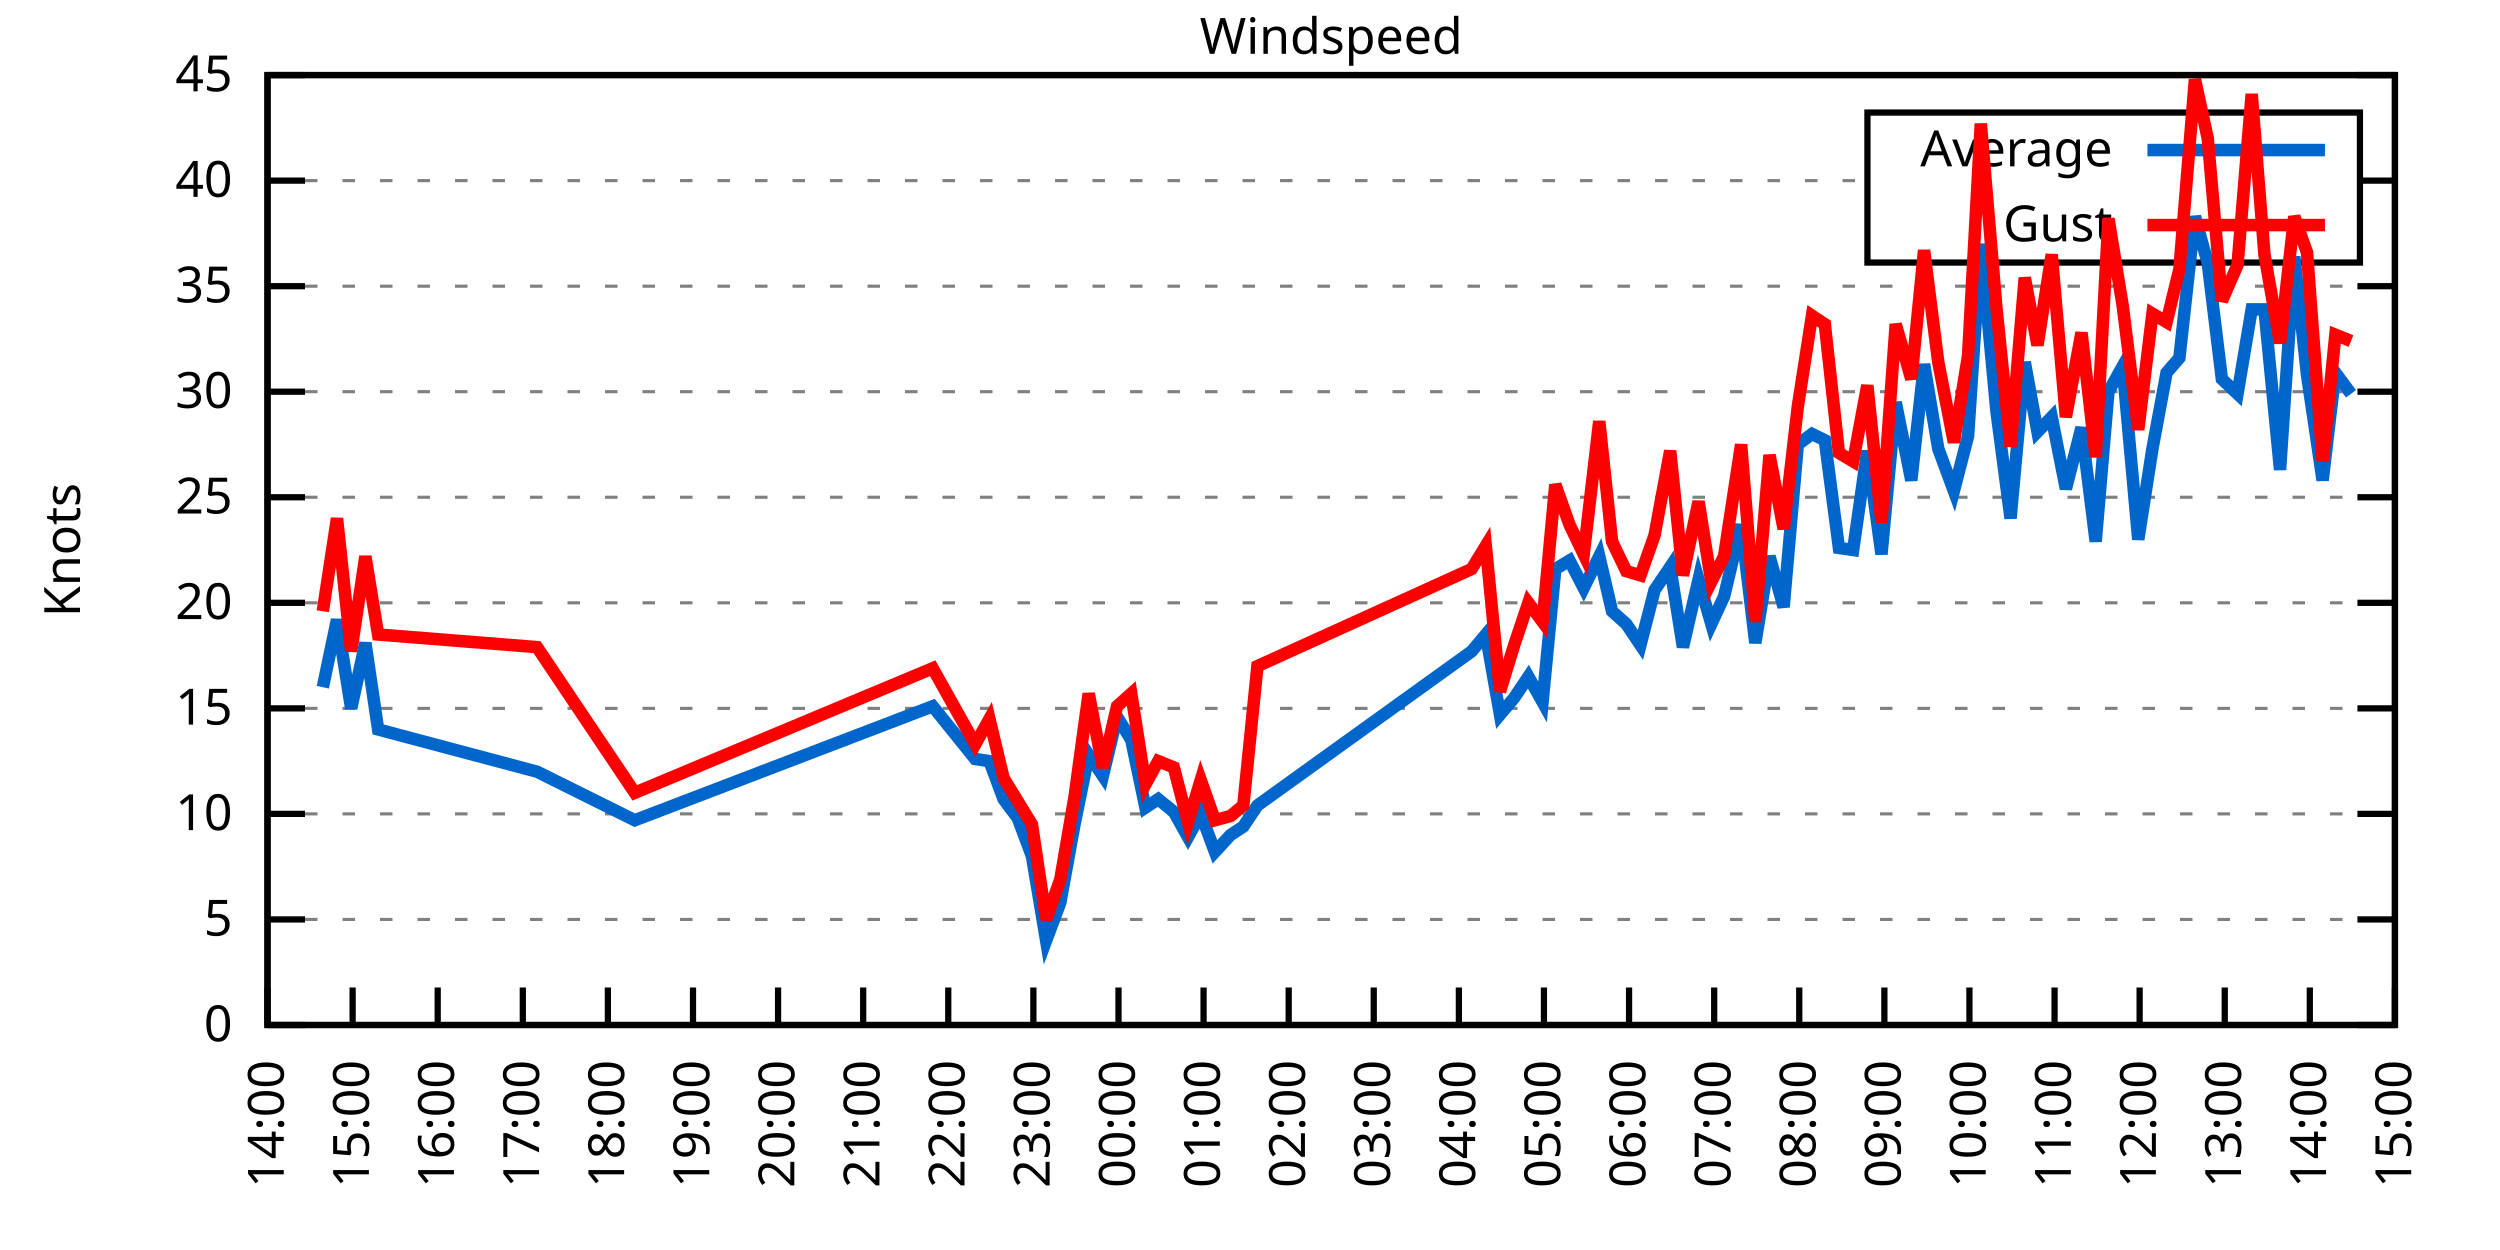
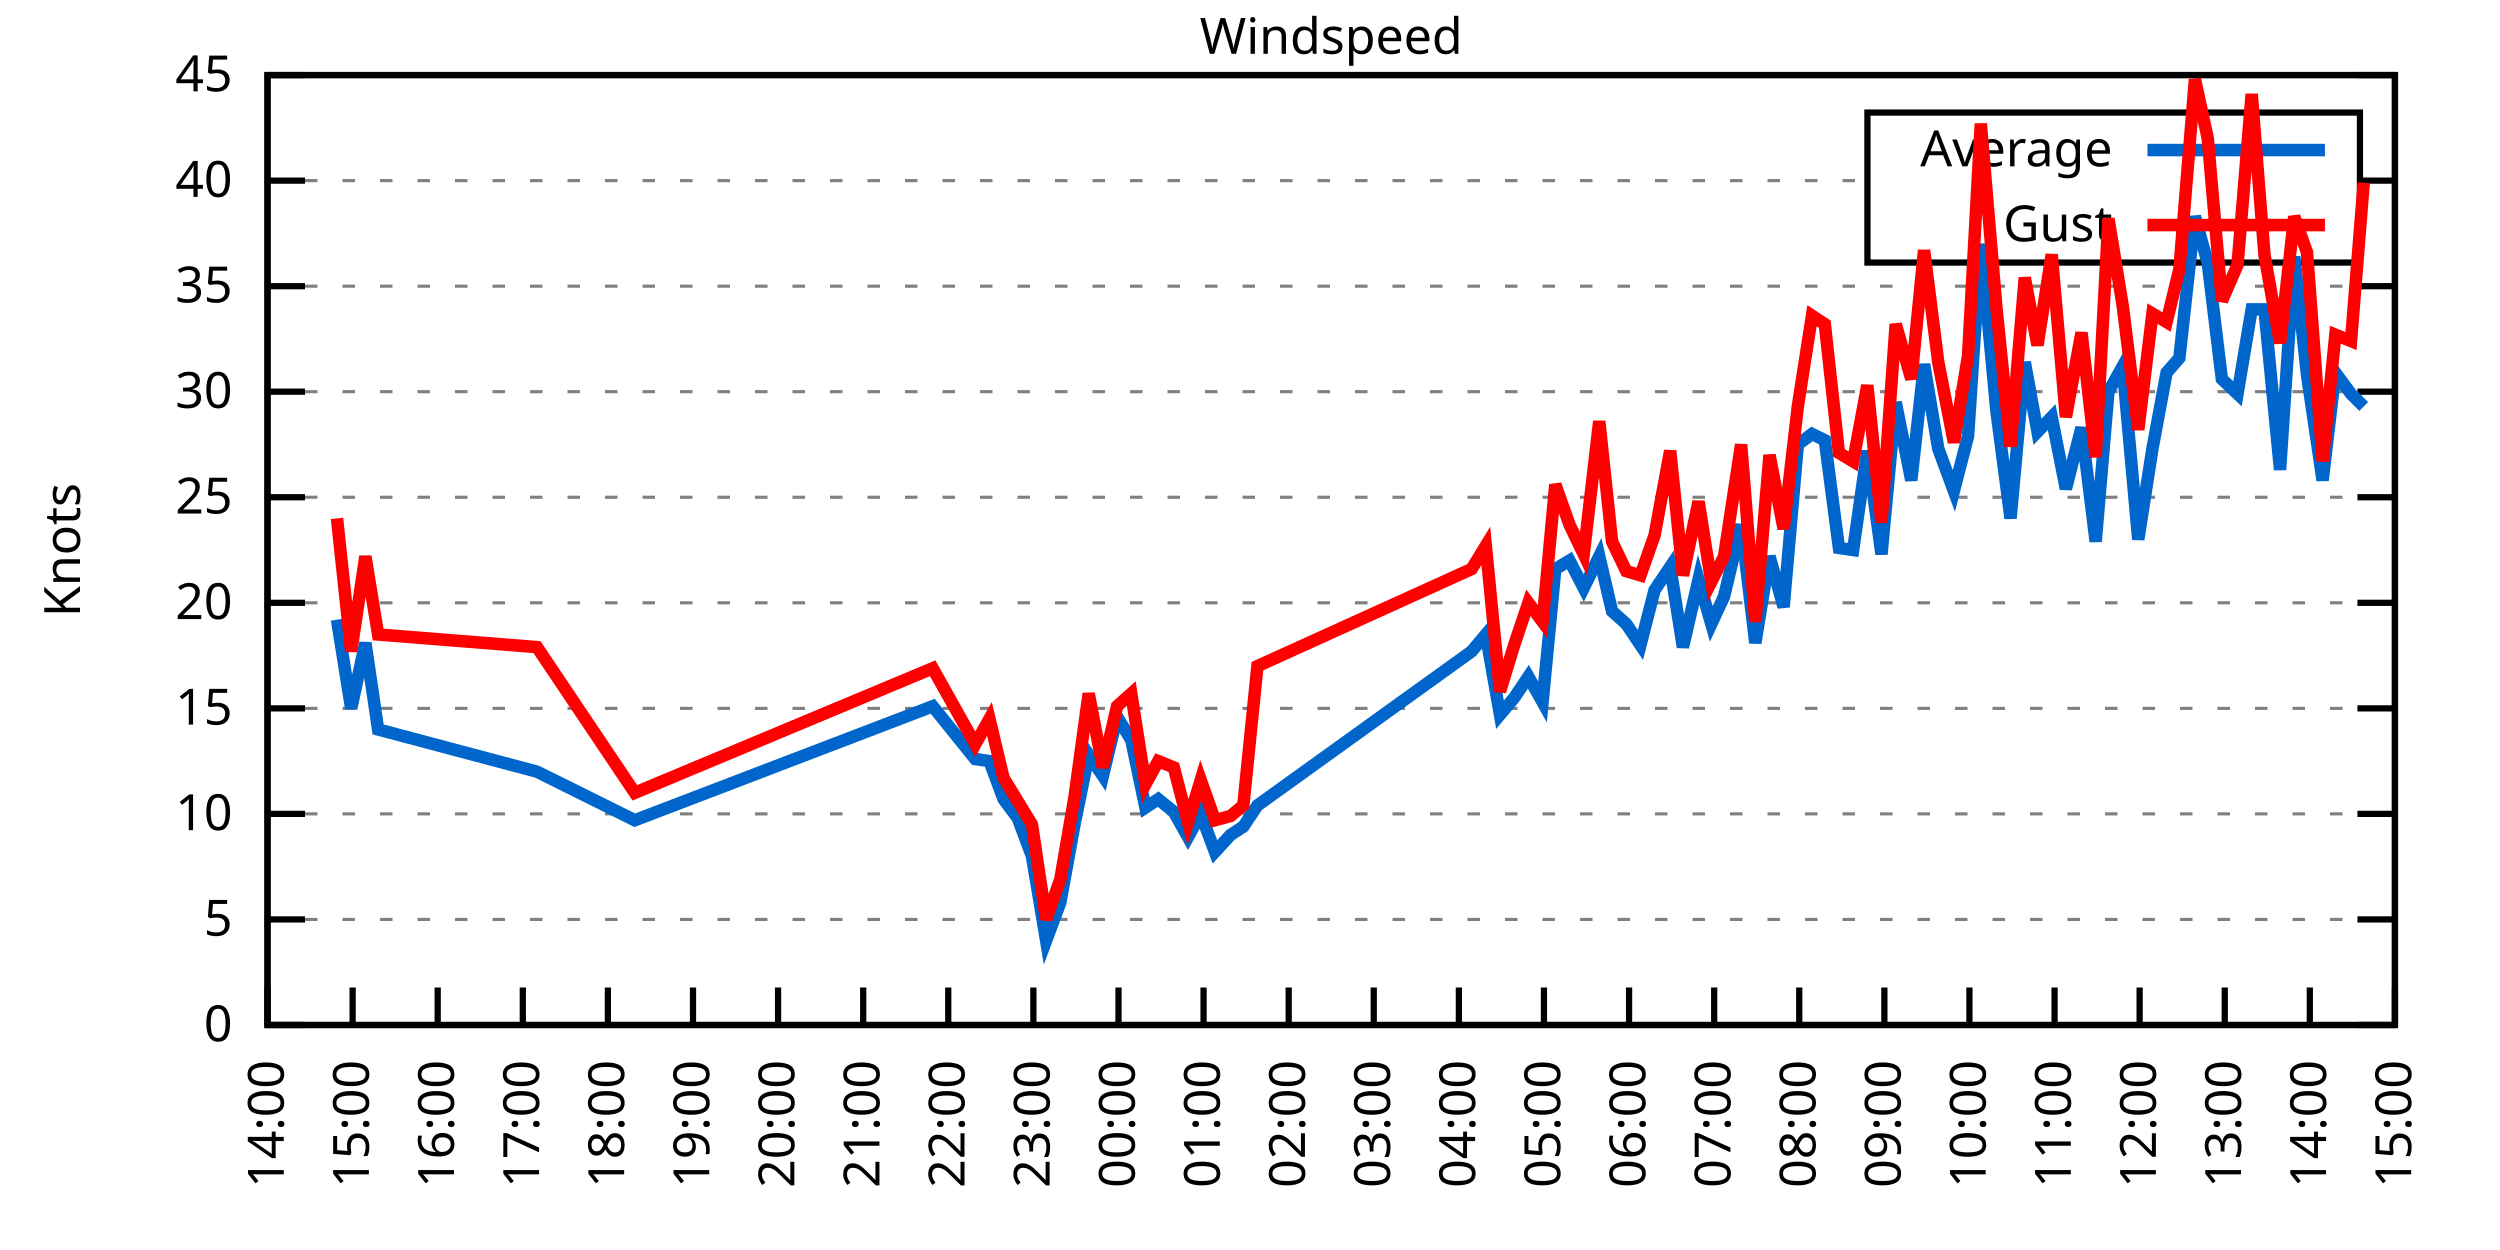
<svg xmlns="http://www.w3.org/2000/svg" xmlns:xlink="http://www.w3.org/1999/xlink" width="400" height="200" viewBox="0 0 400 200">
  <g id="gnuplot_canvas">
    <rect x="0" y="0" width="400" height="200" fill="none" />
    <defs>
      <circle id="gpDot" r="0.5" stroke-width="0.5" stroke="currentColor" />
      <path id="gpPt0" stroke-width="0.333" stroke="currentColor" d="M-1,0 h2 M0,-1 v2" />
      <path id="gpPt1" stroke-width="0.333" stroke="currentColor" d="M-1,-1 L1,1 M1,-1 L-1,1" />
      <path id="gpPt2" stroke-width="0.333" stroke="currentColor" d="M-1,0 L1,0 M0,-1 L0,1 M-1,-1 L1,1 M-1,1 L1,-1" />
      <rect id="gpPt3" stroke-width="0.333" stroke="currentColor" x="-1" y="-1" width="2" height="2" />
      <rect id="gpPt4" stroke-width="0.333" stroke="currentColor" fill="currentColor" x="-1" y="-1" width="2" height="2" />
      <circle id="gpPt5" stroke-width="0.333" stroke="currentColor" cx="0" cy="0" r="1" />
      <use xlink:href="#gpPt5" id="gpPt6" fill="currentColor" stroke="none" />
      <path id="gpPt7" stroke-width="0.333" stroke="currentColor" d="M0,-1.33 L-1.33,0.67 L1.33,0.67 z" />
      <use xlink:href="#gpPt7" id="gpPt8" fill="currentColor" stroke="none" />
      <use xlink:href="#gpPt7" id="gpPt9" stroke="currentColor" transform="rotate(180)" />
      <use xlink:href="#gpPt9" id="gpPt10" fill="currentColor" stroke="none" />
      <use xlink:href="#gpPt3" id="gpPt11" stroke="currentColor" transform="rotate(45)" />
      <use xlink:href="#gpPt11" id="gpPt12" fill="currentColor" stroke="none" />
      <path id="gpPt13" stroke-width="0.333" stroke="currentColor" d="M0,1.330 L1.265,0.411 L0.782,-1.067 L-0.782,-1.076 L-1.265,0.411 z" />
      <use xlink:href="#gpPt13" id="gpPt14" fill="currentColor" stroke="none" />
      <filter id="textbox" filterUnits="objectBoundingBox" x="0" y="0" height="1" width="1">
        <feFlood flood-color="white" flood-opacity="1" result="bgnd" />
        <feComposite in="SourceGraphic" in2="bgnd" operator="atop" />
      </filter>
      <filter id="greybox" filterUnits="objectBoundingBox" x="0" y="0" height="1" width="1">
        <feFlood flood-color="lightgrey" flood-opacity="1" result="grey" />
        <feComposite in="SourceGraphic" in2="grey" operator="atop" />
      </filter>
    </defs>
    <g fill="none" color="white" stroke="currentColor" stroke-width="1.00" stroke-linecap="butt" stroke-linejoin="miter">
</g>
    <g fill="none" color="black" stroke="currentColor" stroke-width="1.00" stroke-linecap="butt" stroke-linejoin="miter">
      <g stroke="none" shape-rendering="crispEdges">
        <polygon fill="rgb(255, 255, 255)" points="42.80,164.00 383.18,164.00 383.18,12.02 42.80,12.02 " />
      </g>
    </g>
    <g fill="none" color="black" stroke="currentColor" stroke-width="1.00" stroke-linecap="butt" stroke-linejoin="miter">
</g>
    <g fill="none" color="black" stroke="black" stroke-width="0.50" stroke-linecap="butt" stroke-linejoin="miter">
</g>
    <g fill="none" color="gray" stroke="currentColor" stroke-width="0.50" stroke-linecap="butt" stroke-linejoin="miter">
      <path stroke="gray" stroke-dasharray="2,4" class="gridline" d="M42.80,164.00 L383.19,164.00  " />
    </g>
    <g fill="none" color="gray" stroke="gray" stroke-width="1.00" stroke-linecap="butt" stroke-linejoin="miter">
</g>
    <g fill="none" color="black" stroke="currentColor" stroke-width="1.00" stroke-linecap="butt" stroke-linejoin="miter">
      <path stroke="black" d="M42.80,164.00 L48.80,164.00 M383.19,164.00 L377.19,164.00  " />
      <g transform="translate(37.20,166.60)" stroke="none" fill="black" font-family="Sans" font-size="8.00" text-anchor="end">
        <text>
          <tspan font-family="Sans"> 0</tspan>
        </text>
      </g>
    </g>
    <g fill="none" color="black" stroke="currentColor" stroke-width="1.00" stroke-linecap="butt" stroke-linejoin="miter">
</g>
    <g fill="none" color="black" stroke="black" stroke-width="0.50" stroke-linecap="butt" stroke-linejoin="miter">
</g>
    <g fill="none" color="gray" stroke="currentColor" stroke-width="0.50" stroke-linecap="butt" stroke-linejoin="miter">
      <path stroke="gray" stroke-dasharray="2,4" class="gridline" d="M42.80,147.11 L383.19,147.11  " />
    </g>
    <g fill="none" color="gray" stroke="gray" stroke-width="1.00" stroke-linecap="butt" stroke-linejoin="miter">
</g>
    <g fill="none" color="black" stroke="currentColor" stroke-width="1.00" stroke-linecap="butt" stroke-linejoin="miter">
      <path stroke="black" d="M42.80,147.11 L48.80,147.11 M383.19,147.11 L377.19,147.11  " />
      <g transform="translate(37.20,149.71)" stroke="none" fill="black" font-family="Sans" font-size="8.00" text-anchor="end">
        <text>
          <tspan font-family="Sans"> 5</tspan>
        </text>
      </g>
    </g>
    <g fill="none" color="black" stroke="currentColor" stroke-width="1.00" stroke-linecap="butt" stroke-linejoin="miter">
</g>
    <g fill="none" color="black" stroke="black" stroke-width="0.50" stroke-linecap="butt" stroke-linejoin="miter">
</g>
    <g fill="none" color="gray" stroke="currentColor" stroke-width="0.50" stroke-linecap="butt" stroke-linejoin="miter">
      <path stroke="gray" stroke-dasharray="2,4" class="gridline" d="M42.80,130.22 L383.19,130.22  " />
    </g>
    <g fill="none" color="gray" stroke="gray" stroke-width="1.00" stroke-linecap="butt" stroke-linejoin="miter">
</g>
    <g fill="none" color="black" stroke="currentColor" stroke-width="1.00" stroke-linecap="butt" stroke-linejoin="miter">
      <path stroke="black" d="M42.80,130.22 L48.80,130.22 M383.19,130.22 L377.19,130.22  " />
      <g transform="translate(37.20,132.82)" stroke="none" fill="black" font-family="Sans" font-size="8.00" text-anchor="end">
        <text>
          <tspan font-family="Sans"> 10</tspan>
        </text>
      </g>
    </g>
    <g fill="none" color="black" stroke="currentColor" stroke-width="1.00" stroke-linecap="butt" stroke-linejoin="miter">
</g>
    <g fill="none" color="black" stroke="black" stroke-width="0.50" stroke-linecap="butt" stroke-linejoin="miter">
</g>
    <g fill="none" color="gray" stroke="currentColor" stroke-width="0.50" stroke-linecap="butt" stroke-linejoin="miter">
      <path stroke="gray" stroke-dasharray="2,4" class="gridline" d="M42.80,113.34 L383.19,113.34  " />
    </g>
    <g fill="none" color="gray" stroke="gray" stroke-width="1.00" stroke-linecap="butt" stroke-linejoin="miter">
</g>
    <g fill="none" color="black" stroke="currentColor" stroke-width="1.00" stroke-linecap="butt" stroke-linejoin="miter">
      <path stroke="black" d="M42.80,113.34 L48.80,113.34 M383.19,113.34 L377.19,113.34  " />
      <g transform="translate(37.20,115.94)" stroke="none" fill="black" font-family="Sans" font-size="8.00" text-anchor="end">
        <text>
          <tspan font-family="Sans"> 15</tspan>
        </text>
      </g>
    </g>
    <g fill="none" color="black" stroke="currentColor" stroke-width="1.00" stroke-linecap="butt" stroke-linejoin="miter">
</g>
    <g fill="none" color="black" stroke="black" stroke-width="0.50" stroke-linecap="butt" stroke-linejoin="miter">
</g>
    <g fill="none" color="gray" stroke="currentColor" stroke-width="0.50" stroke-linecap="butt" stroke-linejoin="miter">
      <path stroke="gray" stroke-dasharray="2,4" class="gridline" d="M42.80,96.45 L383.19,96.45  " />
    </g>
    <g fill="none" color="gray" stroke="gray" stroke-width="1.00" stroke-linecap="butt" stroke-linejoin="miter">
</g>
    <g fill="none" color="black" stroke="currentColor" stroke-width="1.00" stroke-linecap="butt" stroke-linejoin="miter">
      <path stroke="black" d="M42.80,96.45 L48.80,96.45 M383.19,96.45 L377.19,96.45  " />
      <g transform="translate(37.20,99.05)" stroke="none" fill="black" font-family="Sans" font-size="8.00" text-anchor="end">
        <text>
          <tspan font-family="Sans"> 20</tspan>
        </text>
      </g>
    </g>
    <g fill="none" color="black" stroke="currentColor" stroke-width="1.00" stroke-linecap="butt" stroke-linejoin="miter">
</g>
    <g fill="none" color="black" stroke="black" stroke-width="0.50" stroke-linecap="butt" stroke-linejoin="miter">
</g>
    <g fill="none" color="gray" stroke="currentColor" stroke-width="0.50" stroke-linecap="butt" stroke-linejoin="miter">
      <path stroke="gray" stroke-dasharray="2,4" class="gridline" d="M42.80,79.56 L383.19,79.56  " />
    </g>
    <g fill="none" color="gray" stroke="gray" stroke-width="1.00" stroke-linecap="butt" stroke-linejoin="miter">
</g>
    <g fill="none" color="black" stroke="currentColor" stroke-width="1.00" stroke-linecap="butt" stroke-linejoin="miter">
      <path stroke="black" d="M42.80,79.56 L48.80,79.56 M383.19,79.56 L377.19,79.56  " />
      <g transform="translate(37.20,82.16)" stroke="none" fill="black" font-family="Sans" font-size="8.00" text-anchor="end">
        <text>
          <tspan font-family="Sans"> 25</tspan>
        </text>
      </g>
    </g>
    <g fill="none" color="black" stroke="currentColor" stroke-width="1.00" stroke-linecap="butt" stroke-linejoin="miter">
</g>
    <g fill="none" color="black" stroke="black" stroke-width="0.50" stroke-linecap="butt" stroke-linejoin="miter">
</g>
    <g fill="none" color="gray" stroke="currentColor" stroke-width="0.50" stroke-linecap="butt" stroke-linejoin="miter">
      <path stroke="gray" stroke-dasharray="2,4" class="gridline" d="M42.80,62.67 L383.19,62.67  " />
    </g>
    <g fill="none" color="gray" stroke="gray" stroke-width="1.00" stroke-linecap="butt" stroke-linejoin="miter">
</g>
    <g fill="none" color="black" stroke="currentColor" stroke-width="1.00" stroke-linecap="butt" stroke-linejoin="miter">
      <path stroke="black" d="M42.80,62.67 L48.80,62.67 M383.19,62.67 L377.19,62.67  " />
      <g transform="translate(37.20,65.27)" stroke="none" fill="black" font-family="Sans" font-size="8.00" text-anchor="end">
        <text>
          <tspan font-family="Sans"> 30</tspan>
        </text>
      </g>
    </g>
    <g fill="none" color="black" stroke="currentColor" stroke-width="1.00" stroke-linecap="butt" stroke-linejoin="miter">
</g>
    <g fill="none" color="black" stroke="black" stroke-width="0.50" stroke-linecap="butt" stroke-linejoin="miter">
</g>
    <g fill="none" color="gray" stroke="currentColor" stroke-width="0.50" stroke-linecap="butt" stroke-linejoin="miter">
      <path stroke="gray" stroke-dasharray="2,4" class="gridline" d="M42.80,45.79 L383.19,45.79  " />
    </g>
    <g fill="none" color="gray" stroke="gray" stroke-width="1.00" stroke-linecap="butt" stroke-linejoin="miter">
</g>
    <g fill="none" color="black" stroke="currentColor" stroke-width="1.00" stroke-linecap="butt" stroke-linejoin="miter">
      <path stroke="black" d="M42.80,45.79 L48.80,45.79 M383.19,45.79 L377.19,45.79  " />
      <g transform="translate(37.20,48.39)" stroke="none" fill="black" font-family="Sans" font-size="8.00" text-anchor="end">
        <text>
          <tspan font-family="Sans"> 35</tspan>
        </text>
      </g>
    </g>
    <g fill="none" color="black" stroke="currentColor" stroke-width="1.00" stroke-linecap="butt" stroke-linejoin="miter">
</g>
    <g fill="none" color="black" stroke="black" stroke-width="0.50" stroke-linecap="butt" stroke-linejoin="miter">
</g>
    <g fill="none" color="gray" stroke="currentColor" stroke-width="0.50" stroke-linecap="butt" stroke-linejoin="miter">
      <path stroke="gray" stroke-dasharray="2,4" class="gridline" d="M42.80,28.90 L298.79,28.90 M377.59,28.90 L383.19,28.90  " />
    </g>
    <g fill="none" color="gray" stroke="gray" stroke-width="1.00" stroke-linecap="butt" stroke-linejoin="miter">
</g>
    <g fill="none" color="black" stroke="currentColor" stroke-width="1.00" stroke-linecap="butt" stroke-linejoin="miter">
      <path stroke="black" d="M42.80,28.90 L48.80,28.90 M383.19,28.90 L377.19,28.90  " />
      <g transform="translate(37.20,31.50)" stroke="none" fill="black" font-family="Sans" font-size="8.00" text-anchor="end">
        <text>
          <tspan font-family="Sans"> 40</tspan>
        </text>
      </g>
    </g>
    <g fill="none" color="black" stroke="currentColor" stroke-width="1.00" stroke-linecap="butt" stroke-linejoin="miter">
</g>
    <g fill="none" color="black" stroke="black" stroke-width="0.50" stroke-linecap="butt" stroke-linejoin="miter">
</g>
    <g fill="none" color="gray" stroke="currentColor" stroke-width="0.50" stroke-linecap="butt" stroke-linejoin="miter">
      <path stroke="gray" stroke-dasharray="2,4" class="gridline" d="M42.80,12.01 L383.19,12.01  " />
    </g>
    <g fill="none" color="gray" stroke="gray" stroke-width="1.00" stroke-linecap="butt" stroke-linejoin="miter">
</g>
    <g fill="none" color="black" stroke="currentColor" stroke-width="1.00" stroke-linecap="butt" stroke-linejoin="miter">
      <path stroke="black" d="M42.80,12.01 L48.80,12.01 M383.19,12.01 L377.19,12.01  " />
      <g transform="translate(37.20,14.61)" stroke="none" fill="black" font-family="Sans" font-size="8.00" text-anchor="end">
        <text>
          <tspan font-family="Sans"> 45</tspan>
        </text>
      </g>
    </g>
    <g fill="none" color="black" stroke="currentColor" stroke-width="1.00" stroke-linecap="butt" stroke-linejoin="miter">
      <path stroke="black" d="M42.80,164.00 L42.80,158.00  " />
      <g transform="translate(45.40,169.60) rotate(270.00)" stroke="none" fill="black" font-family="Sans" font-size="8.00" text-anchor="end">
        <text>
          <tspan font-family="Sans">14:00</tspan>
        </text>
      </g>
    </g>
    <g fill="none" color="black" stroke="currentColor" stroke-width="1.00" stroke-linecap="butt" stroke-linejoin="miter">
      <path stroke="black" d="M56.42,164.00 L56.42,158.00  " />
      <g transform="translate(59.02,169.60) rotate(270.00)" stroke="none" fill="black" font-family="Sans" font-size="8.00" text-anchor="end">
        <text>
          <tspan font-family="Sans">15:00</tspan>
        </text>
      </g>
    </g>
    <g fill="none" color="black" stroke="currentColor" stroke-width="1.00" stroke-linecap="butt" stroke-linejoin="miter">
      <path stroke="black" d="M70.03,164.00 L70.03,158.00  " />
      <g transform="translate(72.63,169.60) rotate(270.00)" stroke="none" fill="black" font-family="Sans" font-size="8.00" text-anchor="end">
        <text>
          <tspan font-family="Sans">16:00</tspan>
        </text>
      </g>
    </g>
    <g fill="none" color="black" stroke="currentColor" stroke-width="1.00" stroke-linecap="butt" stroke-linejoin="miter">
      <path stroke="black" d="M83.65,164.00 L83.65,158.00  " />
      <g transform="translate(86.25,169.60) rotate(270.00)" stroke="none" fill="black" font-family="Sans" font-size="8.00" text-anchor="end">
        <text>
          <tspan font-family="Sans">17:00</tspan>
        </text>
      </g>
    </g>
    <g fill="none" color="black" stroke="currentColor" stroke-width="1.00" stroke-linecap="butt" stroke-linejoin="miter">
      <path stroke="black" d="M97.26,164.00 L97.26,158.00  " />
      <g transform="translate(99.86,169.60) rotate(270.00)" stroke="none" fill="black" font-family="Sans" font-size="8.00" text-anchor="end">
        <text>
          <tspan font-family="Sans">18:00</tspan>
        </text>
      </g>
    </g>
    <g fill="none" color="black" stroke="currentColor" stroke-width="1.00" stroke-linecap="butt" stroke-linejoin="miter">
      <path stroke="black" d="M110.88,164.00 L110.88,158.00  " />
      <g transform="translate(113.48,169.60) rotate(270.00)" stroke="none" fill="black" font-family="Sans" font-size="8.00" text-anchor="end">
        <text>
          <tspan font-family="Sans">19:00</tspan>
        </text>
      </g>
    </g>
    <g fill="none" color="black" stroke="currentColor" stroke-width="1.00" stroke-linecap="butt" stroke-linejoin="miter">
      <path stroke="black" d="M124.49,164.00 L124.49,158.00  " />
      <g transform="translate(127.09,169.60) rotate(270.00)" stroke="none" fill="black" font-family="Sans" font-size="8.00" text-anchor="end">
        <text>
          <tspan font-family="Sans">20:00</tspan>
        </text>
      </g>
    </g>
    <g fill="none" color="black" stroke="currentColor" stroke-width="1.00" stroke-linecap="butt" stroke-linejoin="miter">
      <path stroke="black" d="M138.11,164.00 L138.11,158.00  " />
      <g transform="translate(140.71,169.60) rotate(270.00)" stroke="none" fill="black" font-family="Sans" font-size="8.00" text-anchor="end">
        <text>
          <tspan font-family="Sans">21:00</tspan>
        </text>
      </g>
    </g>
    <g fill="none" color="black" stroke="currentColor" stroke-width="1.00" stroke-linecap="butt" stroke-linejoin="miter">
      <path stroke="black" d="M151.72,164.00 L151.72,158.00  " />
      <g transform="translate(154.32,169.60) rotate(270.00)" stroke="none" fill="black" font-family="Sans" font-size="8.00" text-anchor="end">
        <text>
          <tspan font-family="Sans">22:00</tspan>
        </text>
      </g>
    </g>
    <g fill="none" color="black" stroke="currentColor" stroke-width="1.00" stroke-linecap="butt" stroke-linejoin="miter">
      <path stroke="black" d="M165.34,164.00 L165.34,158.00  " />
      <g transform="translate(167.94,169.60) rotate(270.00)" stroke="none" fill="black" font-family="Sans" font-size="8.00" text-anchor="end">
        <text>
          <tspan font-family="Sans">23:00</tspan>
        </text>
      </g>
    </g>
    <g fill="none" color="black" stroke="currentColor" stroke-width="1.00" stroke-linecap="butt" stroke-linejoin="miter">
      <path stroke="black" d="M178.96,164.00 L178.96,158.00  " />
      <g transform="translate(181.56,169.60) rotate(270.00)" stroke="none" fill="black" font-family="Sans" font-size="8.00" text-anchor="end">
        <text>
          <tspan font-family="Sans">00:00</tspan>
        </text>
      </g>
    </g>
    <g fill="none" color="black" stroke="currentColor" stroke-width="1.00" stroke-linecap="butt" stroke-linejoin="miter">
      <path stroke="black" d="M192.57,164.00 L192.57,158.00  " />
      <g transform="translate(195.17,169.60) rotate(270.00)" stroke="none" fill="black" font-family="Sans" font-size="8.00" text-anchor="end">
        <text>
          <tspan font-family="Sans">01:00</tspan>
        </text>
      </g>
    </g>
    <g fill="none" color="black" stroke="currentColor" stroke-width="1.00" stroke-linecap="butt" stroke-linejoin="miter">
      <path stroke="black" d="M206.19,164.00 L206.19,158.00  " />
      <g transform="translate(208.79,169.60) rotate(270.00)" stroke="none" fill="black" font-family="Sans" font-size="8.00" text-anchor="end">
        <text>
          <tspan font-family="Sans">02:00</tspan>
        </text>
      </g>
    </g>
    <g fill="none" color="black" stroke="currentColor" stroke-width="1.00" stroke-linecap="butt" stroke-linejoin="miter">
      <path stroke="black" d="M219.80,164.00 L219.80,158.00  " />
      <g transform="translate(222.40,169.60) rotate(270.00)" stroke="none" fill="black" font-family="Sans" font-size="8.00" text-anchor="end">
        <text>
          <tspan font-family="Sans">03:00</tspan>
        </text>
      </g>
    </g>
    <g fill="none" color="black" stroke="currentColor" stroke-width="1.00" stroke-linecap="butt" stroke-linejoin="miter">
      <path stroke="black" d="M233.42,164.00 L233.42,158.00  " />
      <g transform="translate(236.02,169.60) rotate(270.00)" stroke="none" fill="black" font-family="Sans" font-size="8.00" text-anchor="end">
        <text>
          <tspan font-family="Sans">04:00</tspan>
        </text>
      </g>
    </g>
    <g fill="none" color="black" stroke="currentColor" stroke-width="1.00" stroke-linecap="butt" stroke-linejoin="miter">
      <path stroke="black" d="M247.03,164.00 L247.03,158.00  " />
      <g transform="translate(249.63,169.60) rotate(270.00)" stroke="none" fill="black" font-family="Sans" font-size="8.00" text-anchor="end">
        <text>
          <tspan font-family="Sans">05:00</tspan>
        </text>
      </g>
    </g>
    <g fill="none" color="black" stroke="currentColor" stroke-width="1.00" stroke-linecap="butt" stroke-linejoin="miter">
      <path stroke="black" d="M260.65,164.00 L260.65,158.00  " />
      <g transform="translate(263.25,169.60) rotate(270.00)" stroke="none" fill="black" font-family="Sans" font-size="8.00" text-anchor="end">
        <text>
          <tspan font-family="Sans">06:00</tspan>
        </text>
      </g>
    </g>
    <g fill="none" color="black" stroke="currentColor" stroke-width="1.00" stroke-linecap="butt" stroke-linejoin="miter">
      <path stroke="black" d="M274.27,164.00 L274.27,158.00  " />
      <g transform="translate(276.87,169.60) rotate(270.00)" stroke="none" fill="black" font-family="Sans" font-size="8.00" text-anchor="end">
        <text>
          <tspan font-family="Sans">07:00</tspan>
        </text>
      </g>
    </g>
    <g fill="none" color="black" stroke="currentColor" stroke-width="1.00" stroke-linecap="butt" stroke-linejoin="miter">
      <path stroke="black" d="M287.88,164.00 L287.88,158.00  " />
      <g transform="translate(290.48,169.60) rotate(270.00)" stroke="none" fill="black" font-family="Sans" font-size="8.00" text-anchor="end">
        <text>
          <tspan font-family="Sans">08:00</tspan>
        </text>
      </g>
    </g>
    <g fill="none" color="black" stroke="currentColor" stroke-width="1.00" stroke-linecap="butt" stroke-linejoin="miter">
      <path stroke="black" d="M301.50,164.00 L301.50,158.00  " />
      <g transform="translate(304.10,169.60) rotate(270.00)" stroke="none" fill="black" font-family="Sans" font-size="8.00" text-anchor="end">
        <text>
          <tspan font-family="Sans">09:00</tspan>
        </text>
      </g>
    </g>
    <g fill="none" color="black" stroke="currentColor" stroke-width="1.00" stroke-linecap="butt" stroke-linejoin="miter">
      <path stroke="black" d="M315.11,164.00 L315.11,158.00  " />
      <g transform="translate(317.71,169.60) rotate(270.00)" stroke="none" fill="black" font-family="Sans" font-size="8.00" text-anchor="end">
        <text>
          <tspan font-family="Sans">10:00</tspan>
        </text>
      </g>
    </g>
    <g fill="none" color="black" stroke="currentColor" stroke-width="1.00" stroke-linecap="butt" stroke-linejoin="miter">
      <path stroke="black" d="M328.73,164.00 L328.73,158.00  " />
      <g transform="translate(331.33,169.60) rotate(270.00)" stroke="none" fill="black" font-family="Sans" font-size="8.00" text-anchor="end">
        <text>
          <tspan font-family="Sans">11:00</tspan>
        </text>
      </g>
    </g>
    <g fill="none" color="black" stroke="currentColor" stroke-width="1.00" stroke-linecap="butt" stroke-linejoin="miter">
      <path stroke="black" d="M342.34,164.00 L342.34,158.00  " />
      <g transform="translate(344.94,169.60) rotate(270.00)" stroke="none" fill="black" font-family="Sans" font-size="8.00" text-anchor="end">
        <text>
          <tspan font-family="Sans">12:00</tspan>
        </text>
      </g>
    </g>
    <g fill="none" color="black" stroke="currentColor" stroke-width="1.00" stroke-linecap="butt" stroke-linejoin="miter">
      <path stroke="black" d="M355.96,164.00 L355.96,158.00  " />
      <g transform="translate(358.56,169.60) rotate(270.00)" stroke="none" fill="black" font-family="Sans" font-size="8.00" text-anchor="end">
        <text>
          <tspan font-family="Sans">13:00</tspan>
        </text>
      </g>
    </g>
    <g fill="none" color="black" stroke="currentColor" stroke-width="1.00" stroke-linecap="butt" stroke-linejoin="miter">
      <path stroke="black" d="M369.57,164.00 L369.57,158.00  " />
      <g transform="translate(372.17,169.60) rotate(270.00)" stroke="none" fill="black" font-family="Sans" font-size="8.00" text-anchor="end">
        <text>
          <tspan font-family="Sans">14:00</tspan>
        </text>
      </g>
    </g>
    <g fill="none" color="black" stroke="currentColor" stroke-width="1.00" stroke-linecap="butt" stroke-linejoin="miter">
      <path stroke="black" d="M383.19,164.00 L383.19,158.00  " />
      <g transform="translate(385.79,169.60) rotate(270.00)" stroke="none" fill="black" font-family="Sans" font-size="8.00" text-anchor="end">
        <text>
          <tspan font-family="Sans">15:00</tspan>
        </text>
      </g>
    </g>
    <g fill="none" color="black" stroke="currentColor" stroke-width="1.00" stroke-linecap="butt" stroke-linejoin="miter">
</g>
    <g fill="none" color="black" stroke="currentColor" stroke-width="1.00" stroke-linecap="butt" stroke-linejoin="miter">
      <path stroke="black" d="M42.80,12.01 L42.80,164.00 L383.19,164.00 L383.19,12.01 L42.80,12.01 Z  " />
    </g>
    <g fill="none" color="black" stroke="currentColor" stroke-width="1.00" stroke-linecap="butt" stroke-linejoin="miter">
</g>
    <g fill="none" color="black" stroke="currentColor" stroke-width="1.00" stroke-linecap="butt" stroke-linejoin="miter">
      <path stroke="black" d="M298.79,42.01 L298.79,18.01 L377.59,18.01 L377.59,42.01 L298.79,42.01 Z  " />
    </g>
    <g id="Windspeed_plot_1">
      <g fill="none" color="white" stroke="black" stroke-width="2.00" stroke-linecap="butt" stroke-linejoin="miter">
</g>
      <g fill="none" color="black" stroke="currentColor" stroke-width="2.00" stroke-linecap="butt" stroke-linejoin="miter">
        <g transform="translate(337.99,26.61)" stroke="none" fill="black" font-family="Sans" font-size="8.00" text-anchor="end">
          <text>
            <tspan font-family="Sans">Average</tspan>
          </text>
        </g>
      </g>
      <g fill="none" color="black" stroke="currentColor" stroke-width="2.00" stroke-linecap="butt" stroke-linejoin="miter">
-         <path stroke="rgb(  0, 102, 204)" d="M343.59,24.01 L371.99,24.01 M51.65,109.96 L53.92,99.15 L56.19,113.34 L58.46,102.87 L60.50,116.71 L85.92,123.47   L101.57,131.24 L149.23,113.00 L156.04,121.44 L158.31,121.78 L160.57,127.86 L162.84,130.90 L165.11,136.98 L167.38,150.49   L169.65,144.41 L171.92,131.91 L174.19,120.77 L176.46,124.14 L178.73,114.69 L181.00,118.40 L183.27,129.21 L185.31,127.86   L187.81,129.89 L190.08,133.94 L192.12,130.22 L194.39,136.30 L196.88,133.60 L198.93,132.25 L201.19,128.87 L235.46,104.22   L237.73,101.52 L240.00,114.35 L242.27,111.65 L244.54,108.27 L246.81,112.32 L248.85,91.04 L251.12,89.69 L253.39,94.08   L255.88,89.02 L257.93,97.80 L260.20,99.83 L262.47,103.20 L264.73,94.42 L267.23,90.71 L269.27,103.54 L271.77,92.73   L273.81,99.83 L275.85,95.44 L278.58,83.95 L280.85,102.87 L283.12,89.02 L285.38,97.12 L287.65,71.12 L289.92,69.43   L291.97,70.44 L294.23,87.67 L296.50,88.00 L298.77,72.13 L301.04,88.68 L303.31,64.36 L305.81,76.86 L307.85,58.28   L310.12,71.79 L312.62,78.55 L314.89,69.77 L316.93,39.03 L319.42,65.71 L321.69,82.94 L323.96,57.94 L326.00,69.09   L328.27,66.73 L330.54,78.21 L333.04,68.42 L335.31,86.65 L337.35,62.67 L339.62,58.62 L342.12,86.32 L344.39,71.79   L346.65,59.63 L348.70,57.27 L351.19,34.64 L353.24,42.07 L355.50,60.65 L358.00,63.01 L360.27,49.50 L362.31,49.50   L364.81,75.17 L367.08,41.06 L369.12,59.97 L371.62,76.86 L373.66,59.63 L376.16,63.01  " />
+         <path stroke="rgb(  0, 102, 204)" d="M343.59,24.01 L371.99,24.01 M53.92,99.15 L56.19,113.34 L58.46,102.87 L60.50,116.71 L85.92,123.47 L101.57,131.24   L149.23,113.00 L156.04,121.44 L158.31,121.78 L160.57,127.86 L162.84,130.90 L165.11,136.98 L167.38,150.49 L169.65,144.41   L171.92,131.91 L174.19,120.77 L176.46,124.14 L178.73,114.69 L181.00,118.40 L183.27,129.21 L185.31,127.86 L187.81,129.89   L190.08,133.94 L192.12,130.22 L194.39,136.30 L196.88,133.60 L198.93,132.25 L201.19,128.87 L235.46,104.22 L237.73,101.52   L240.00,114.35 L242.27,111.65 L244.54,108.27 L246.81,112.32 L248.85,91.04 L251.12,89.69 L253.39,94.08 L255.88,89.02   L257.93,97.80 L260.20,99.83 L262.47,103.20 L264.73,94.42 L267.23,90.71 L269.27,103.54 L271.77,92.73 L273.81,99.83   L275.85,95.44 L278.58,83.95 L280.85,102.87 L283.12,89.02 L285.38,97.12 L287.65,71.12 L289.92,69.43 L291.97,70.44   L294.23,87.67 L296.50,88.00 L298.77,72.13 L301.04,88.68 L303.31,64.36 L305.81,76.86 L307.85,58.28 L310.12,71.79   L312.62,78.55 L314.89,69.77 L316.93,39.03 L319.42,65.71 L321.69,82.94 L323.96,57.94 L326.00,69.09 L328.27,66.73   L330.54,78.21 L333.04,68.42 L335.31,86.65 L337.35,62.67 L339.62,58.62 L342.12,86.32 L344.39,71.79 L346.65,59.63   L348.70,57.27 L351.19,34.64 L353.24,42.07 L355.50,60.65 L358.00,63.01 L360.27,49.50 L362.31,49.50 L364.81,75.17   L367.08,41.06 L369.12,59.97 L371.62,76.86 L373.66,59.63 L376.16,63.01 L378.20,65.04  " />
      </g>
    </g>
    <g id="Windspeed_plot_2">
      <g fill="none" color="black" stroke="currentColor" stroke-width="2.00" stroke-linecap="butt" stroke-linejoin="miter">
        <g transform="translate(337.99,38.61)" stroke="none" fill="black" font-family="Sans" font-size="8.00" text-anchor="end">
          <text>
            <tspan font-family="Sans">Gust</tspan>
          </text>
        </g>
      </g>
      <g fill="none" color="black" stroke="currentColor" stroke-width="2.00" stroke-linecap="butt" stroke-linejoin="miter">
-         <path stroke="rgb(255,   0,   0)" d="M343.59,36.01 L371.99,36.01 M51.65,97.80 L53.92,82.94 L56.19,104.22 L58.46,89.02 L60.50,101.52 L85.92,103.54   L101.57,126.85 L149.23,106.92 L156.04,119.08 L158.31,115.03 L160.57,124.48 L162.84,128.20 L165.11,131.91 L167.38,147.11   L169.65,140.69 L171.92,127.52 L174.19,110.97 L176.46,122.79 L178.73,113.00 L181.00,110.97 L183.27,125.50 L185.31,121.78   L187.81,122.79 L190.08,131.58 L192.12,124.82 L194.39,131.24 L196.88,130.56 L198.93,128.87 L201.19,106.58 L235.46,91.04   L237.73,87.33 L240.00,110.63 L242.27,103.20 L244.54,96.45 L246.81,99.49 L248.85,77.53 L251.12,83.95 L253.39,88.68   L255.88,67.40 L257.93,86.65 L260.20,91.38 L262.47,92.06 L264.73,85.64 L267.23,72.13 L269.27,92.06 L271.77,80.24   L273.81,93.07 L275.85,89.02 L278.58,71.12 L280.85,99.49 L283.12,72.81 L285.38,84.63 L287.65,65.04 L289.92,50.51   L291.97,51.87 L294.23,72.47 L296.50,73.82 L298.77,61.66 L301.04,83.61 L303.31,51.87 L305.81,60.65 L307.85,40.04   L310.12,57.94 L312.62,70.78 L314.89,56.93 L316.93,19.78 L319.42,49.16 L321.69,71.45 L323.96,44.43 L326.00,55.24   L328.27,40.72 L330.54,66.73 L333.04,53.22 L335.31,73.14 L337.35,34.98 L339.62,48.83 L342.12,68.75 L344.39,50.18   L346.65,51.53 L348.70,43.08 L351.19,12.69 L353.24,22.14 L355.50,48.15 L358.00,42.41 L360.27,15.05 L362.31,40.72   L364.81,54.90 L367.08,34.64 L369.12,40.38 L371.62,73.82 L373.66,53.55 L376.16,54.57  " />
+         <path stroke="rgb(255,   0,   0)" d="M343.59,36.01 L371.99,36.01 M53.92,82.94 L56.19,104.22 L58.46,89.02 L60.50,101.52 L85.92,103.54 L101.57,126.85   L149.23,106.92 L156.04,119.08 L158.31,115.03 L160.57,124.48 L162.84,128.20 L165.11,131.91 L167.38,147.11 L169.65,140.69   L171.92,127.52 L174.19,110.97 L176.46,122.79 L178.73,113.00 L181.00,110.97 L183.27,125.50 L185.31,121.78 L187.81,122.79   L190.08,131.58 L192.12,124.82 L194.39,131.24 L196.88,130.56 L198.93,128.87 L201.19,106.58 L235.46,91.04 L237.73,87.33   L240.00,110.63 L242.27,103.20 L244.54,96.45 L246.81,99.49 L248.85,77.53 L251.12,83.95 L253.39,88.68 L255.88,67.40   L257.93,86.65 L260.20,91.38 L262.47,92.06 L264.73,85.64 L267.23,72.13 L269.27,92.06 L271.77,80.24 L273.81,93.07   L275.85,89.02 L278.58,71.12 L280.85,99.49 L283.12,72.81 L285.38,84.63 L287.65,65.04 L289.92,50.51 L291.97,51.87   L294.23,72.47 L296.50,73.82 L298.77,61.66 L301.04,83.61 L303.31,51.87 L305.81,60.65 L307.85,40.04 L310.12,57.94   L312.62,70.78 L314.89,56.93 L316.93,19.78 L319.42,49.16 L321.69,71.45 L323.96,44.43 L326.00,55.24 L328.27,40.72   L330.54,66.73 L333.04,53.22 L335.31,73.14 L337.35,34.98 L339.62,48.83 L342.12,68.75 L344.39,50.18 L346.65,51.53   L348.70,43.08 L351.19,12.69 L353.24,22.14 L355.50,48.15 L358.00,42.41 L360.27,15.05 L362.31,40.72 L364.81,54.90   L367.08,34.64 L369.12,40.38 L371.62,73.82 L373.66,53.55 L376.16,54.57 L378.20,29.24  " />
      </g>
    </g>
    <g fill="none" color="black" stroke="currentColor" stroke-width="2.00" stroke-linecap="butt" stroke-linejoin="miter">
</g>
    <g fill="none" color="black" stroke="black" stroke-width="1.00" stroke-linecap="butt" stroke-linejoin="miter">
</g>
    <g fill="none" color="black" stroke="currentColor" stroke-width="1.00" stroke-linecap="butt" stroke-linejoin="miter">
      <path stroke="black" d="M42.80,12.01 L42.80,164.00 L383.19,164.00 L383.19,12.01 L42.80,12.01 Z  " />
      <g transform="translate(12.80,88.01) rotate(270.00)" stroke="none" fill="black" font-family="Sans" font-size="8.00" text-anchor="middle">
        <text>
          <tspan font-family="Sans">Knots</tspan>
        </text>
      </g>
    </g>
    <g fill="none" color="black" stroke="currentColor" stroke-width="1.00" stroke-linecap="butt" stroke-linejoin="miter">
</g>
    <g fill="none" color="black" stroke="currentColor" stroke-width="1.00" stroke-linecap="butt" stroke-linejoin="miter">
      <g transform="translate(212.99,8.61)" stroke="none" fill="black" font-family="Sans" font-size="8.00" text-anchor="middle">
        <text>
          <tspan font-family="Sans">Windspeed</tspan>
        </text>
      </g>
    </g>
    <g fill="none" color="black" stroke="currentColor" stroke-width="1.00" stroke-linecap="butt" stroke-linejoin="miter">
</g>
  </g>
</svg>
